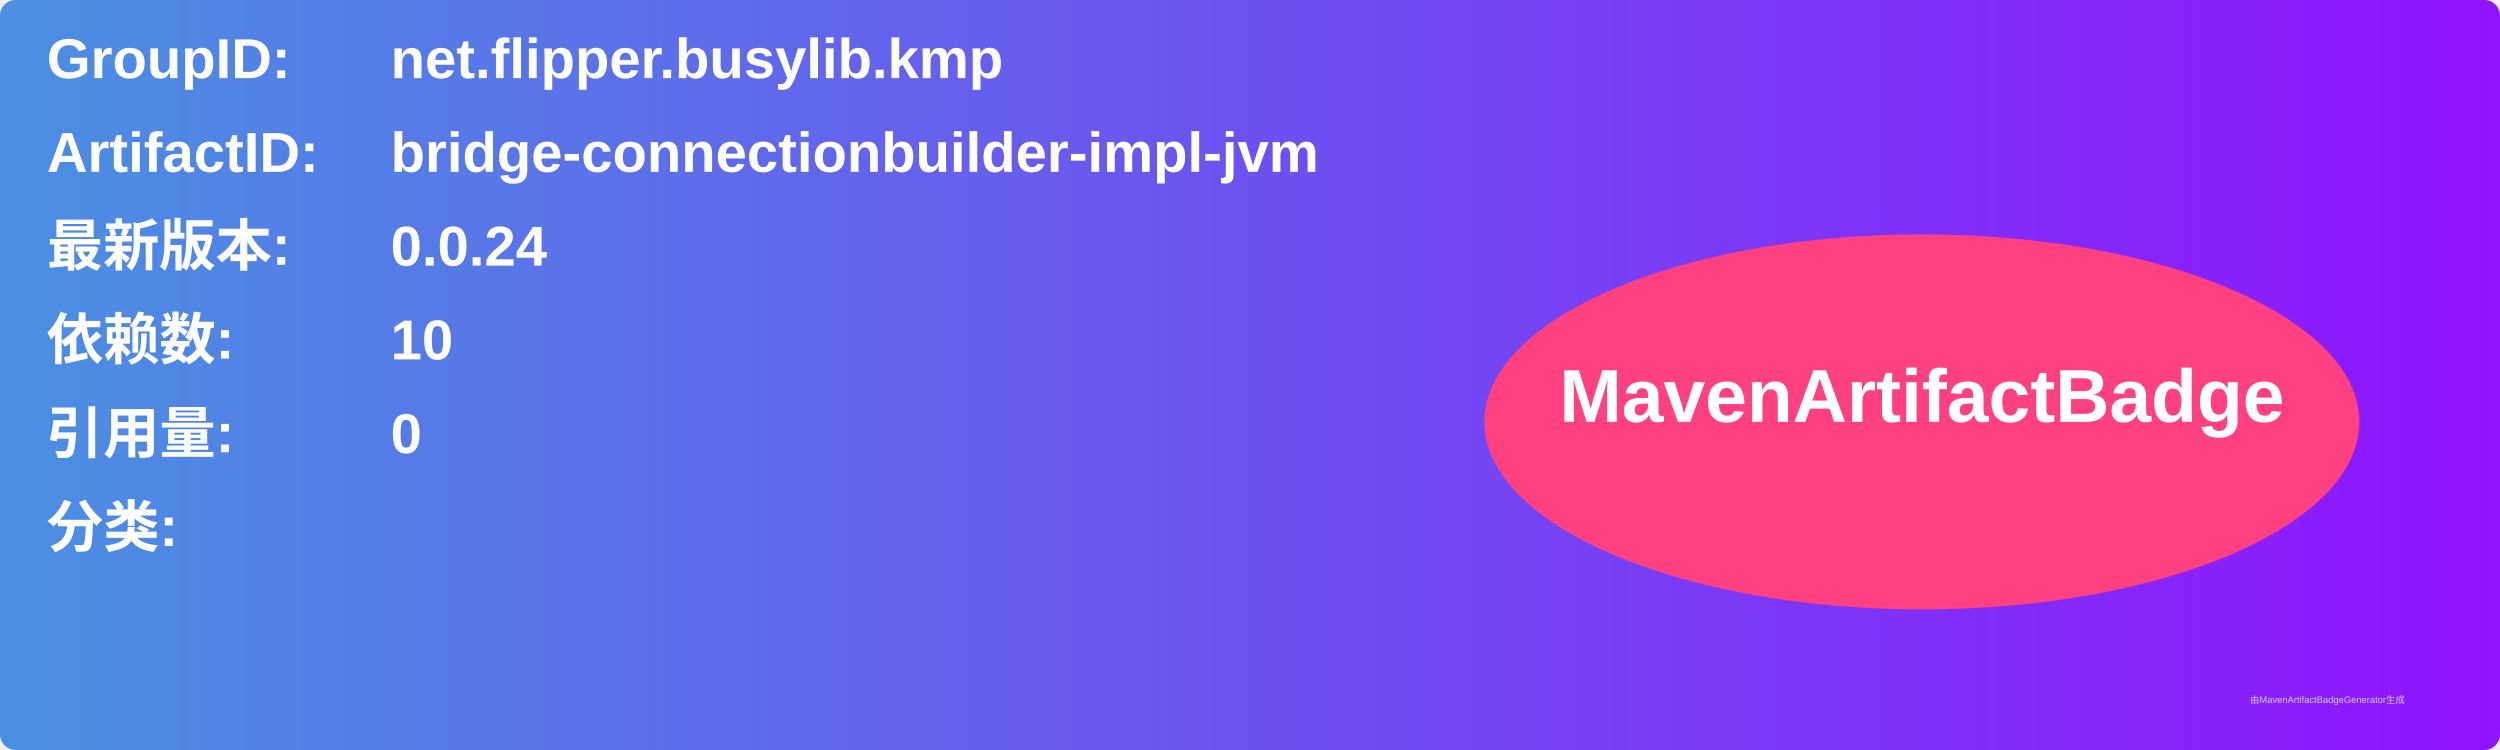
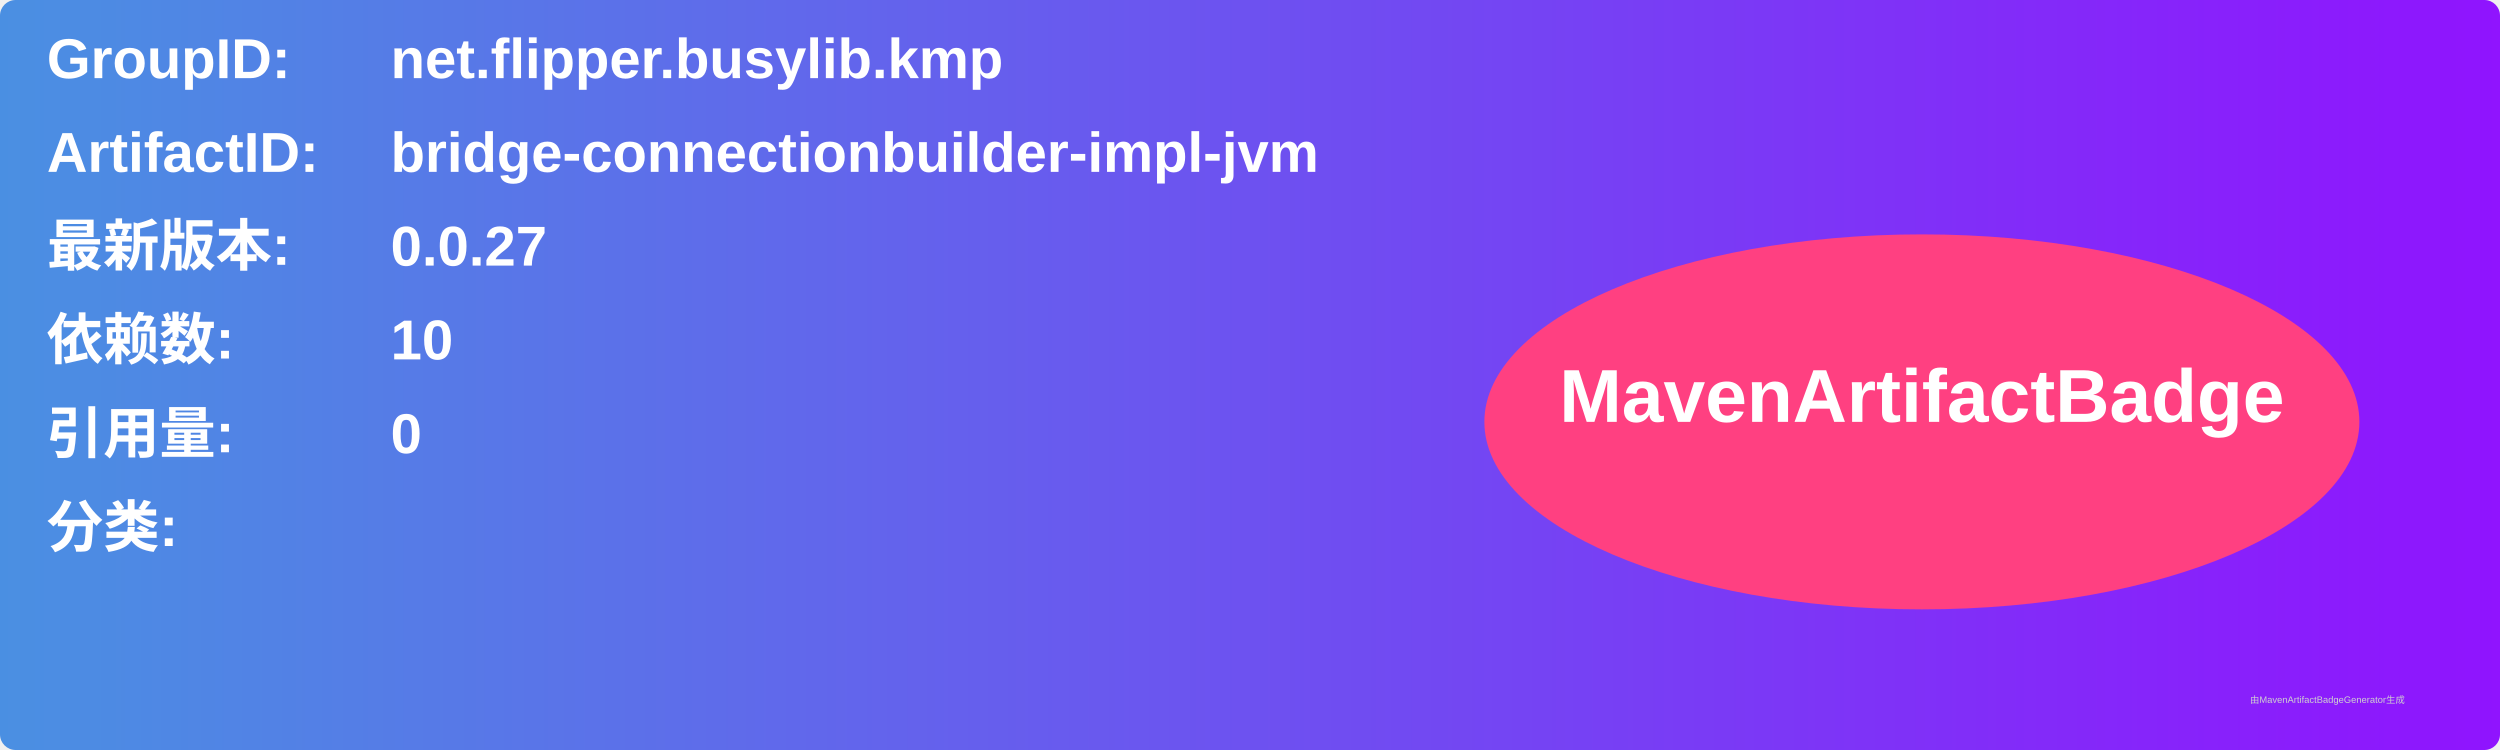
<svg xmlns="http://www.w3.org/2000/svg" width="800" height="240" viewBox="0 0 800 240">
  <linearGradient id="grad" x1="0%" y1="0%" x2="100%" y2="0%">
    <stop offset="0%" stop-color="#4a90e2" />
    <stop offset="100%" stop-color="#9013fe" />
  </linearGradient>
  <rect width="100%" height="100%" rx="5" ry="5" fill="url(#grad)" />
  <g transform="translate(15, 15)">
    <text x="0" y="10" font-family="Arial" font-size="18" fill="white" font-weight="bold" width="260">GroupID:</text>
    <text x="110" y="10" font-family="Arial" font-size="18" fill="white" font-weight="bold" width="460">net.flipper.busylib.kmp</text>
    <text x="0" y="40" font-family="Arial" font-size="18" fill="white" font-weight="bold" width="260">ArtifactID:</text>
    <text x="110" y="40" font-family="Arial" font-size="18" fill="white" font-weight="bold" width="460">bridge-connectionbuilder-impl-jvm</text>
    <text x="0" y="70" font-family="Arial" font-size="18" fill="white" font-weight="bold">最新版本:</text>
    <text x="110" y="70" font-family="Arial" font-size="18" fill="white" font-weight="bold">
-       <tspan font-weight="bold">0.0.24</tspan>
+       <tspan font-weight="bold">0.0.27</tspan>
    </text>
    <text x="0" y="100" font-family="Arial" font-size="18" fill="white" font-weight="bold">依赖数: </text>
    <text x="110" y="100" font-family="Arial" font-size="18" fill="white">
      <tspan font-weight="bold">10</tspan>
    </text>
    <text x="0" y="130" font-family="Arial" font-size="18" fill="white" font-weight="bold">引用量: </text>
    <text x="110" y="130" font-family="Arial" font-size="18" fill="white">
      <tspan font-weight="bold">0</tspan>
    </text>
    <text x="0" y="160" font-family="Arial" font-size="18" fill="white" font-weight="bold">分类:</text>
    <text x="10" y="190" font-family="Arial" font-size="10" fill="white">
      <tspan font-weight="bold" />
    </text>
    <ellipse cx="600" cy="120" rx="140" ry="60" fill="#ff4081" />
    <text x="600" y="120" text-anchor="middle" font-family="Arial" font-size="24" fill="white" font-weight="bold">MavenArtifactBadge</text>
  </g>
  <text x="720" y="225" font-family="Arial" font-size="3" fill="#d0d0d0">由MavenArtifactBadgeGenerator生成</text>
</svg>
